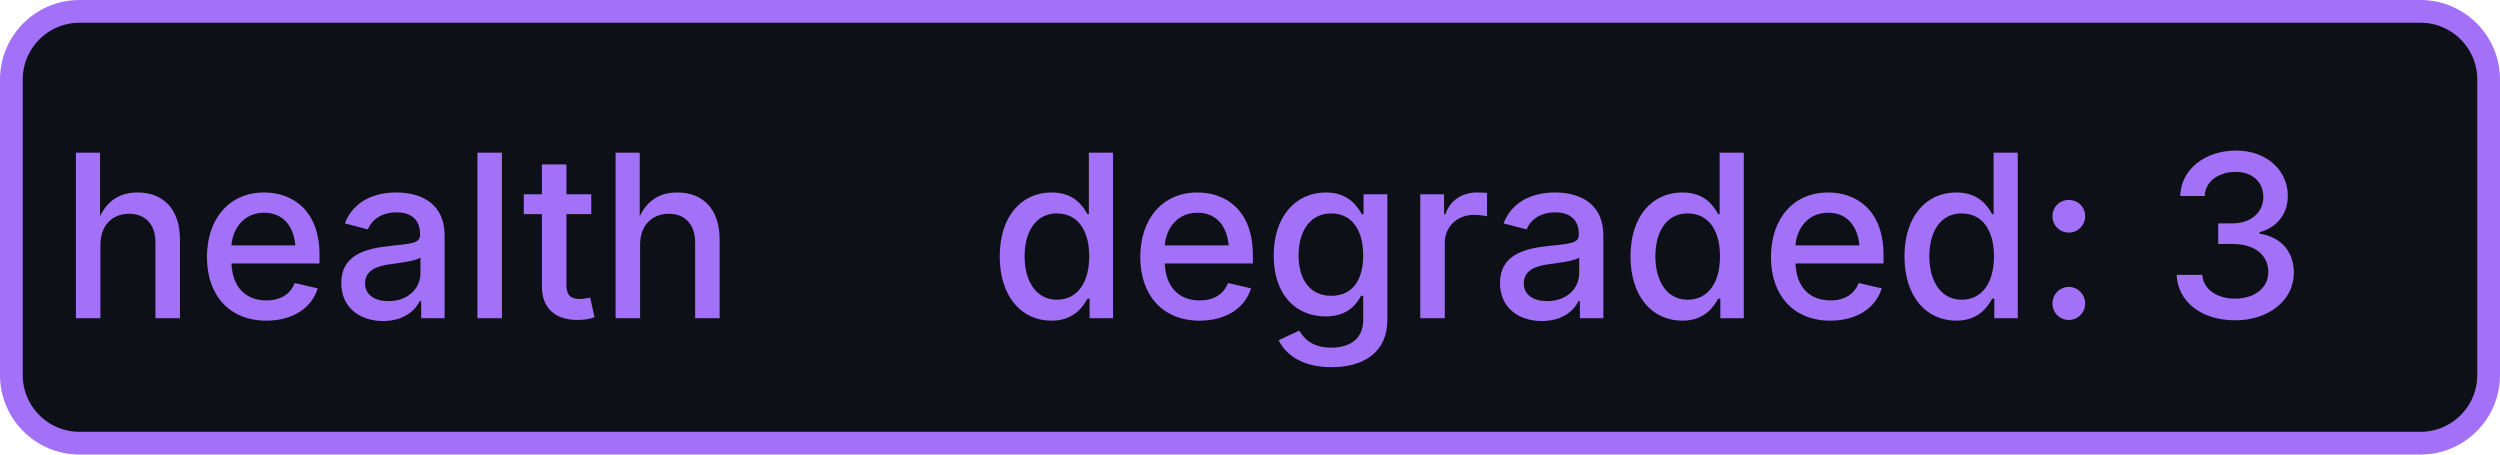
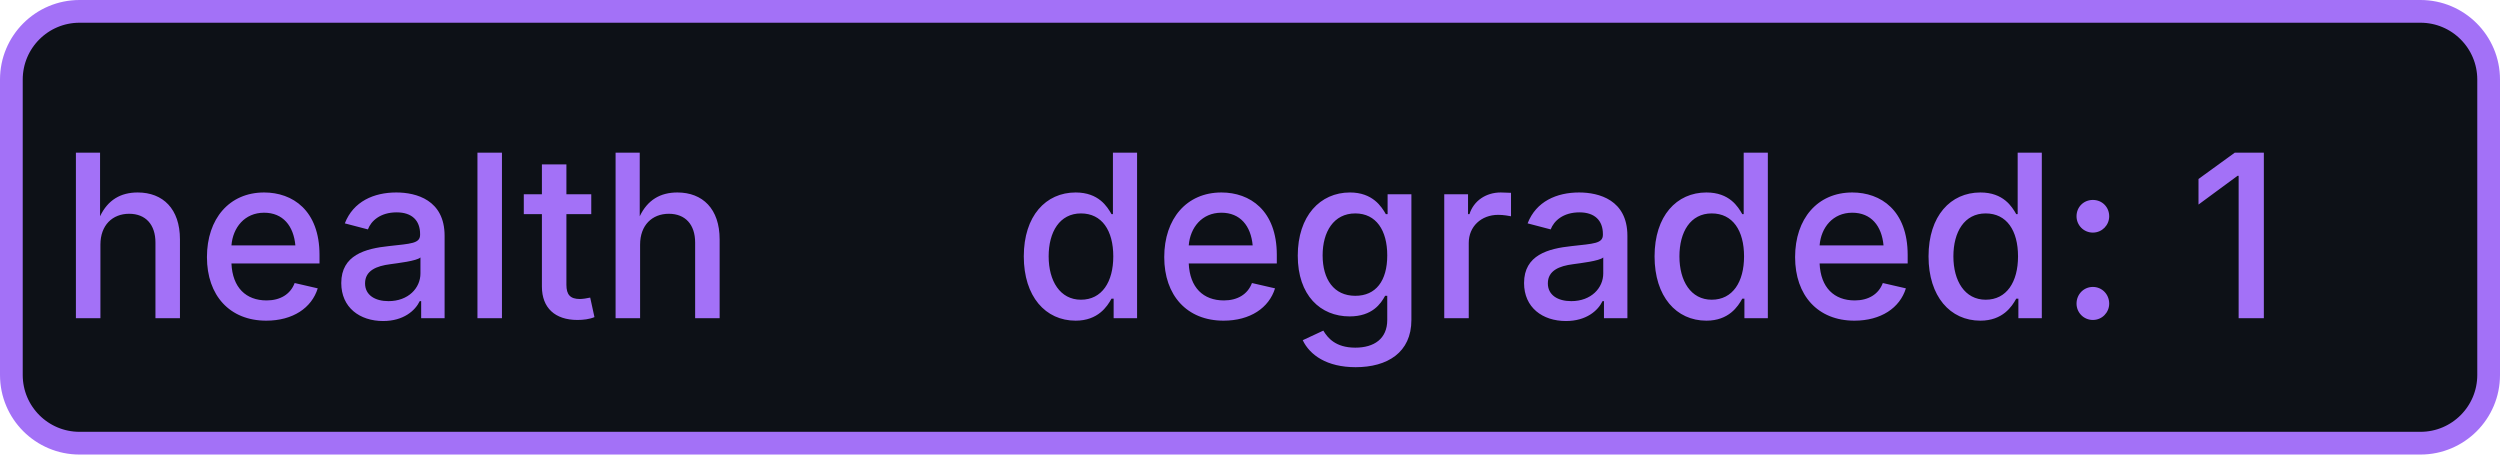
- <svg xmlns="http://www.w3.org/2000/svg" width="110" height="20" role="img" aria-label="health: degraded: 3">
+ <svg xmlns="http://www.w3.org/2000/svg" width="110" height="20" role="img" aria-label="health: degraded: 1">
  <rect x="0.5" y="0.5" width="109" height="19" rx="3" fill="#0d1117" stroke="#a371f7" stroke-width="1" />
  <g fill="#a371f7" text-anchor="middle" font-family="-apple-system,BlinkMacSystemFont,Segoe UI,sans-serif" font-size="10" font-weight="500">
    <text x="17.5" y="14">health</text>
-     <text x="72.5" y="14" textLength="68" lengthAdjust="spacingAndGlyphs">degraded: 3</text>
+     <text x="72.5" y="14" textLength="68" lengthAdjust="spacingAndGlyphs">degraded: 1</text>
  </g>
</svg>
